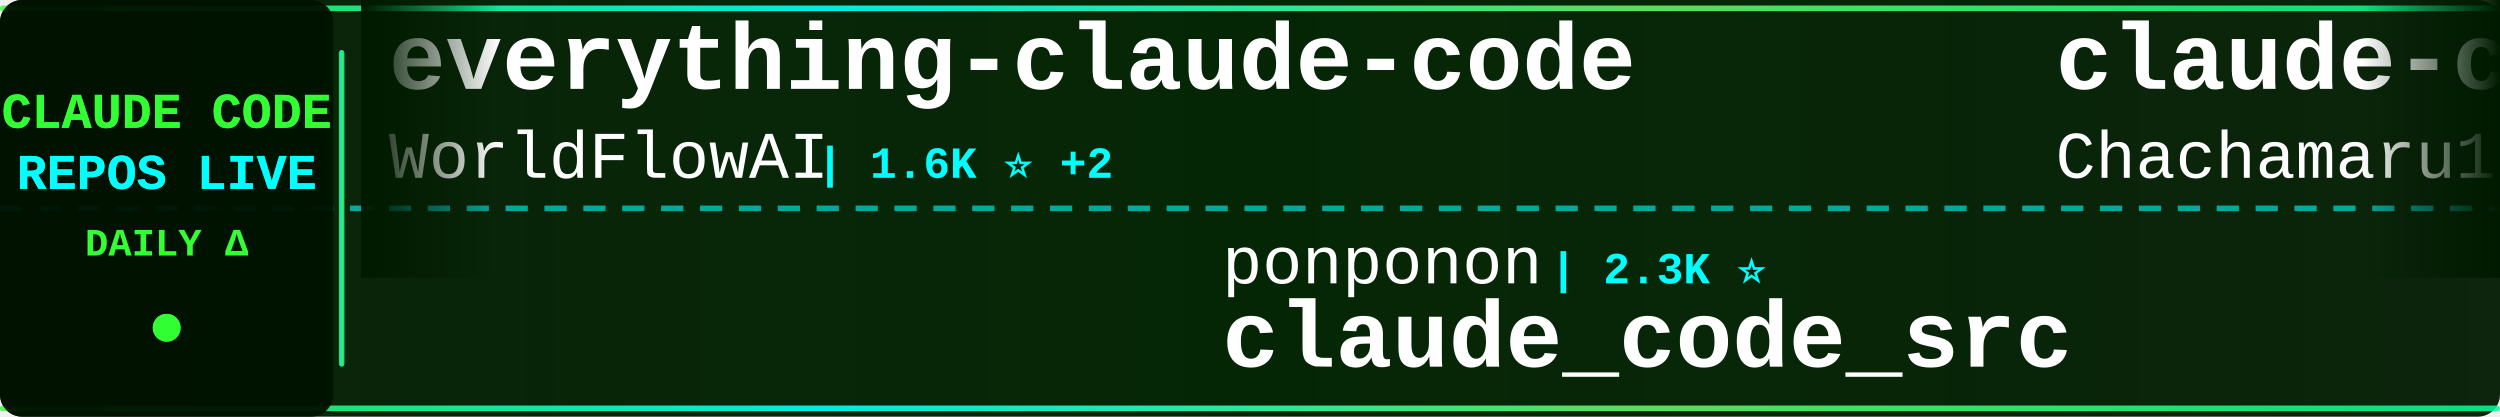
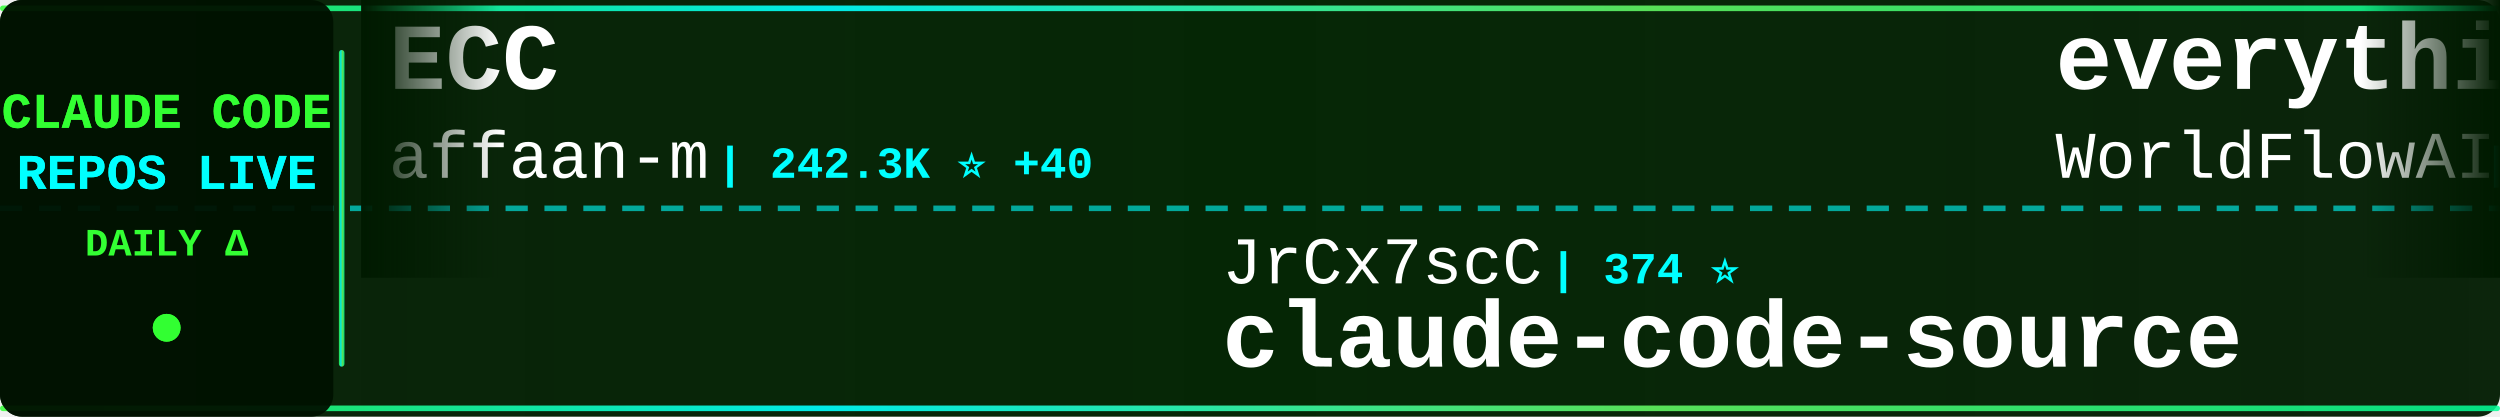
<svg xmlns="http://www.w3.org/2000/svg" width="900" height="150">
  <defs>
    <linearGradient id="tickerBg" x1="0%" y1="0%" x2="100%" y2="0%">
      <stop offset="0%" style="stop-color:#001a00;stop-opacity:0.95" />
      <stop offset="50%" style="stop-color:#002200;stop-opacity:0.98" />
      <stop offset="100%" style="stop-color:#001a00;stop-opacity:0.95" />
    </linearGradient>
    <linearGradient id="borderGrad" x1="0%" y1="0%" x2="100%" y2="0%">
      <stop offset="0%" style="stop-color:#33ff33;stop-opacity:0.85">
        <animate attributeName="stop-opacity" values="0.85;1;0.85" dur="2s" repeatCount="indefinite" />
      </stop>
      <stop offset="33%" style="stop-color:#00ffff;stop-opacity:0.9">
        <animate attributeName="stop-opacity" values="0.9;1;0.9" dur="2.2s" repeatCount="indefinite" />
      </stop>
      <stop offset="66%" style="stop-color:#66ff66;stop-opacity:0.85">
        <animate attributeName="stop-opacity" values="0.85;1;0.85" dur="1.8s" repeatCount="indefinite" />
      </stop>
      <stop offset="100%" style="stop-color:#00ff99;stop-opacity:0.85">
        <animate attributeName="stop-opacity" values="0.85;1;0.85" dur="2s" repeatCount="indefinite" />
      </stop>
    </linearGradient>
    <filter id="textGlow">
      <feGaussianBlur stdDeviation="0.1" result="coloredBlur" />
      <feMerge>
        <feMergeNode in="coloredBlur" />
        <feMergeNode in="SourceGraphic" />
      </feMerge>
    </filter>
    <filter id="metricGlow">
      <feGaussianBlur stdDeviation="0.2" result="coloredBlur" />
      <feMerge>
        <feMergeNode in="coloredBlur" />
        <feMergeNode in="SourceGraphic" />
      </feMerge>
    </filter>
    <linearGradient id="leftFade" x1="0%" y1="0%" x2="100%" y2="0%">
      <stop offset="0%" style="stop-color:#001a00;stop-opacity:1" />
      <stop offset="100%" style="stop-color:#001a00;stop-opacity:0" />
    </linearGradient>
    <linearGradient id="rightFade" x1="0%" y1="0%" x2="100%" y2="0%">
      <stop offset="0%" style="stop-color:#001a00;stop-opacity:0" />
      <stop offset="100%" style="stop-color:#001a00;stop-opacity:1" />
    </linearGradient>
  </defs>
  <rect width="900" height="150" fill="url(#tickerBg)" rx="8" />
  <rect x="0" y="2" width="900" height="2" fill="url(#borderGrad)" rx="1" />
  <rect x="0" y="146" width="900" height="2" fill="url(#borderGrad)" rx="1" />
  <line x1="0" y1="75" x2="900" y2="75" stroke="#00ffff" stroke-width="2" stroke-dasharray="8 6" opacity="0.6" />
  <rect x="0" y="0" width="120" height="150" fill="#001100" opacity="0.95" rx="8" />
  <text x="60" y="46" font-family="'Courier New', monospace" font-size="18" font-weight="bold" fill="#33ff33" text-anchor="middle" filter="url(#textGlow)">
    CLAUDE CODE
  </text>
  <text x="60" y="68" font-family="'Courier New', monospace" font-size="18" font-weight="bold" fill="#00ffff" text-anchor="middle" filter="url(#textGlow)">
    REPOS LIVE
  </text>
  <text x="60" y="92" font-family="'Courier New', monospace" font-size="14" font-weight="bold" fill="#33ff33" text-anchor="middle">
    DAILY Δ
  </text>
  <circle cx="60" cy="118" r="5" fill="#33ff33" filter="url(#metricGlow)">
    <animate attributeName="r" values="4;6;4" dur="1.5s" repeatCount="indefinite" />
    <animate attributeName="opacity" values="0.6;1;0.6" dur="1.5s" repeatCount="indefinite" />
  </circle>
  <rect x="122" y="18" width="2" height="114" fill="url(#borderGrad)" rx="1" />
  <clipPath id="tickerClip">
    <rect x="130" y="0" width="770" height="150" />
  </clipPath>
  <g clip-path="url(#tickerClip)">
    <g id="tickerItems">
      <animateTransform attributeName="transform" attributeType="XML" type="translate" from="0 0" to="-3000 0" dur="54s" repeatCount="indefinite" />
      <g transform="translate(0, 0)">
+         <text x="140" y="32" font-family="'Courier New', monospace" font-size="34" font-weight="bold" fill="#ffffff">ECC</text>
+         <text x="140" y="64" font-family="'Courier New', monospace" font-size="24" font-weight="normal" fill="#ffffff" opacity="1.0">affaan-m</text>
+         <text x="258" y="64" font-family="'Courier New', monospace" font-size="16" font-weight="bold" fill="#00ffff"> | 242.3K ⭐ +40</text>
+       </g>
+       <g transform="translate(300, 0)">
+         <text x="140" y="102" font-family="'Courier New', monospace" font-size="24" font-weight="normal" fill="#ffffff" opacity="1.0">JrCx7scC</text>
+         <text x="258" y="102" font-family="'Courier New', monospace" font-size="16" font-weight="bold" fill="#00ffff"> | 374 ⭐</text>
+         <text x="140" y="132" font-family="'Courier New', monospace" font-size="34" font-weight="bold" fill="#ffffff">claude-code-source</text>
+       </g>
+       <g transform="translate(600, 0)">
        <text x="140" y="32" font-family="'Courier New', monospace" font-size="34" font-weight="bold" fill="#ffffff">everything-claude-code</text>
        <text x="140" y="64" font-family="'Courier New', monospace" font-size="24" font-weight="normal" fill="#ffffff" opacity="1.0">WorldFlowAI</text>
        <text x="294" y="64" font-family="'Courier New', monospace" font-size="16" font-weight="bold" fill="#00ffff"> | 1.6K ⭐ +2</text>
      </g>
-       <g transform="translate(300, 0)">
-         <text x="140" y="102" font-family="'Courier New', monospace" font-size="24" font-weight="normal" fill="#ffffff" opacity="1.0">ponponon</text>
-         <text x="258" y="102" font-family="'Courier New', monospace" font-size="16" font-weight="bold" fill="#00ffff"> | 2.3K ⭐</text>
-         <text x="140" y="132" font-family="'Courier New', monospace" font-size="34" font-weight="bold" fill="#ffffff">claude_code_src</text>
-       </g>
-       <g transform="translate(600, 0)">
-         <text x="140" y="32" font-family="'Courier New', monospace" font-size="34" font-weight="bold" fill="#ffffff">claude-code-harness</text>
-         <text x="140" y="64" font-family="'Courier New', monospace" font-size="24" font-weight="normal" fill="#ffffff" opacity="1.0">Chachamaru127</text>
-         <text x="318" y="64" font-family="'Courier New', monospace" font-size="16" font-weight="bold" fill="#00ffff"> | 3.1K ⭐</text>
-       </g>
      <g transform="translate(900, 0)">
-         <text x="140" y="102" font-family="'Courier New', monospace" font-size="24" font-weight="normal" fill="#ffffff" opacity="1.0">daymade</text>
-         <text x="246" y="102" font-family="'Courier New', monospace" font-size="16" font-weight="bold" fill="#00ffff"> | 1.3K ⭐</text>
-         <text x="140" y="132" font-family="'Courier New', monospace" font-size="34" font-weight="bold" fill="#ffffff">claude-code-skills</text>
+         <text x="140" y="102" font-family="'Courier New', monospace" font-size="24" font-weight="normal" fill="#ffffff" opacity="1.0">andrew-kramer-inno</text>
+         <text x="378" y="102" font-family="'Courier New', monospace" font-size="16" font-weight="bold" fill="#00ffff"> | 594 ⭐</text>
+         <text x="140" y="132" font-family="'Courier New', monospace" font-size="34" font-weight="bold" fill="#ffffff">claude-code-source-build</text>
      </g>
      <g transform="translate(1200, 0)">
-         <text x="140" y="32" font-family="'Courier New', monospace" font-size="34" font-weight="bold" fill="#ffffff">claude-code-router</text>
-         <text x="140" y="64" font-family="'Courier New', monospace" font-size="24" font-weight="normal" fill="#ffffff" opacity="1.0">musistudio</text>
-         <text x="282" y="64" font-family="'Courier New', monospace" font-size="16" font-weight="bold" fill="#00ffff"> | 36.8K ⭐ -1</text>
+         <text x="140" y="32" font-family="'Courier New', monospace" font-size="34" font-weight="bold" fill="#ffffff">claude-code-transcripts</text>
+         <text x="140" y="64" font-family="'Courier New', monospace" font-size="24" font-weight="normal" fill="#ffffff" opacity="1.0">simonw</text>
+         <text x="234" y="64" font-family="'Courier New', monospace" font-size="16" font-weight="bold" fill="#00ffff"> | 1.7K ⭐</text>
      </g>
      <g transform="translate(1500, 0)">
-         <text x="140" y="102" font-family="'Courier New', monospace" font-size="24" font-weight="normal" fill="#ffffff" opacity="1.0">kodu-ai</text>
-         <text x="246" y="102" font-family="'Courier New', monospace" font-size="16" font-weight="bold" fill="#00ffff"> | 5.2K ⭐</text>
-         <text x="140" y="132" font-family="'Courier New', monospace" font-size="34" font-weight="bold" fill="#ffffff">claude-coder</text>
+         <text x="140" y="102" font-family="'Courier New', monospace" font-size="24" font-weight="normal" fill="#ffffff" opacity="1.0">OrcaWhisper</text>
+         <text x="294" y="102" font-family="'Courier New', monospace" font-size="16" font-weight="bold" fill="#00ffff"> | 92 ⭐</text>
+         <text x="140" y="132" font-family="'Courier New', monospace" font-size="34" font-weight="bold" fill="#ffffff">Claude-Code</text>
      </g>
      <g transform="translate(1800, 0)">
-         <text x="140" y="32" font-family="'Courier New', monospace" font-size="34" font-weight="bold" fill="#ffffff">oh-my-claudecode</text>
-         <text x="140" y="64" font-family="'Courier New', monospace" font-size="24" font-weight="normal" fill="#ffffff" opacity="1.0">Yeachan-Heo</text>
-         <text x="294" y="64" font-family="'Courier New', monospace" font-size="16" font-weight="bold" fill="#00ffff"> | 38.7K ⭐ +1</text>
+         <text x="140" y="32" font-family="'Courier New', monospace" font-size="34" font-weight="bold" fill="#ffffff">claude-code-hooks-master...</text>
+         <text x="140" y="64" font-family="'Courier New', monospace" font-size="24" font-weight="normal" fill="#ffffff" opacity="1.0">disler</text>
+         <text x="234" y="64" font-family="'Courier New', monospace" font-size="16" font-weight="bold" fill="#00ffff"> | 3.9K ⭐</text>
      </g>
      <g transform="translate(2100, 0)">
-         <text x="140" y="102" font-family="'Courier New', monospace" font-size="24" font-weight="normal" fill="#ffffff" opacity="1.0">alejandrobalderas</text>
-         <text x="366" y="102" font-family="'Courier New', monospace" font-size="16" font-weight="bold" fill="#00ffff"> | 2.8K ⭐</text>
-         <text x="140" y="132" font-family="'Courier New', monospace" font-size="34" font-weight="bold" fill="#ffffff">claude-code-from-source</text>
+         <text x="140" y="102" font-family="'Courier New', monospace" font-size="24" font-weight="normal" fill="#ffffff" opacity="1.0">luyao618</text>
+         <text x="258" y="102" font-family="'Courier New', monospace" font-size="16" font-weight="bold" fill="#00ffff"> | 1.7K ⭐</text>
+         <text x="140" y="132" font-family="'Courier New', monospace" font-size="34" font-weight="bold" fill="#ffffff">Claude-Code-Source-Study</text>
      </g>
      <g transform="translate(2400, 0)">
-         <text x="140" y="32" font-family="'Courier New', monospace" font-size="34" font-weight="bold" fill="#ffffff">claude-code-source</text>
-         <text x="140" y="64" font-family="'Courier New', monospace" font-size="24" font-weight="normal" fill="#ffffff" opacity="1.0">AprilNEA</text>
-         <text x="258" y="64" font-family="'Courier New', monospace" font-size="16" font-weight="bold" fill="#00ffff"> | 391 ⭐</text>
+         <text x="140" y="32" font-family="'Courier New', monospace" font-size="34" font-weight="bold" fill="#ffffff">ralph-claude-code</text>
+         <text x="140" y="64" font-family="'Courier New', monospace" font-size="24" font-weight="normal" fill="#ffffff" opacity="1.0">frankbria</text>
+         <text x="270" y="64" font-family="'Courier New', monospace" font-size="16" font-weight="bold" fill="#00ffff"> | 9.6K ⭐</text>
      </g>
      <g transform="translate(2700, 0)">
-         <text x="140" y="102" font-family="'Courier New', monospace" font-size="24" font-weight="normal" fill="#ffffff" opacity="1.0">davila7</text>
-         <text x="246" y="102" font-family="'Courier New', monospace" font-size="16" font-weight="bold" fill="#00ffff"> | 30.3K ⭐ +1</text>
-         <text x="140" y="132" font-family="'Courier New', monospace" font-size="34" font-weight="bold" fill="#ffffff">claude-code-templates</text>
+         <text x="140" y="102" font-family="'Courier New', monospace" font-size="24" font-weight="normal" fill="#ffffff" opacity="1.0">pedrohcgs</text>
+         <text x="270" y="102" font-family="'Courier New', monospace" font-size="16" font-weight="bold" fill="#00ffff"> | 1.5K ⭐</text>
+         <text x="140" y="132" font-family="'Courier New', monospace" font-size="34" font-weight="bold" fill="#ffffff">claude-code-my-workflow</text>
      </g>
      <g transform="translate(3000, 0)">
+         <text x="140" y="32" font-family="'Courier New', monospace" font-size="34" font-weight="bold" fill="#ffffff">ECC</text>
+         <text x="140" y="64" font-family="'Courier New', monospace" font-size="24" font-weight="normal" fill="#ffffff" opacity="1.0">affaan-m</text>
+         <text x="258" y="64" font-family="'Courier New', monospace" font-size="16" font-weight="bold" fill="#00ffff"> | 242.3K ⭐ +40</text>
+       </g>
+       <g transform="translate(3300, 0)">
+         <text x="140" y="102" font-family="'Courier New', monospace" font-size="24" font-weight="normal" fill="#ffffff" opacity="1.0">JrCx7scC</text>
+         <text x="258" y="102" font-family="'Courier New', monospace" font-size="16" font-weight="bold" fill="#00ffff"> | 374 ⭐</text>
+         <text x="140" y="132" font-family="'Courier New', monospace" font-size="34" font-weight="bold" fill="#ffffff">claude-code-source</text>
+       </g>
+       <g transform="translate(3600, 0)">
        <text x="140" y="32" font-family="'Courier New', monospace" font-size="34" font-weight="bold" fill="#ffffff">everything-claude-code</text>
        <text x="140" y="64" font-family="'Courier New', monospace" font-size="24" font-weight="normal" fill="#ffffff" opacity="1.0">WorldFlowAI</text>
        <text x="294" y="64" font-family="'Courier New', monospace" font-size="16" font-weight="bold" fill="#00ffff"> | 1.6K ⭐ +2</text>
      </g>
-       <g transform="translate(3300, 0)">
-         <text x="140" y="102" font-family="'Courier New', monospace" font-size="24" font-weight="normal" fill="#ffffff" opacity="1.0">ponponon</text>
-         <text x="258" y="102" font-family="'Courier New', monospace" font-size="16" font-weight="bold" fill="#00ffff"> | 2.3K ⭐</text>
-         <text x="140" y="132" font-family="'Courier New', monospace" font-size="34" font-weight="bold" fill="#ffffff">claude_code_src</text>
-       </g>
-       <g transform="translate(3600, 0)">
-         <text x="140" y="32" font-family="'Courier New', monospace" font-size="34" font-weight="bold" fill="#ffffff">claude-code-harness</text>
-         <text x="140" y="64" font-family="'Courier New', monospace" font-size="24" font-weight="normal" fill="#ffffff" opacity="1.0">Chachamaru127</text>
-         <text x="318" y="64" font-family="'Courier New', monospace" font-size="16" font-weight="bold" fill="#00ffff"> | 3.1K ⭐</text>
-       </g>
      <g transform="translate(3900, 0)">
-         <text x="140" y="102" font-family="'Courier New', monospace" font-size="24" font-weight="normal" fill="#ffffff" opacity="1.0">daymade</text>
-         <text x="246" y="102" font-family="'Courier New', monospace" font-size="16" font-weight="bold" fill="#00ffff"> | 1.3K ⭐</text>
-         <text x="140" y="132" font-family="'Courier New', monospace" font-size="34" font-weight="bold" fill="#ffffff">claude-code-skills</text>
+         <text x="140" y="102" font-family="'Courier New', monospace" font-size="24" font-weight="normal" fill="#ffffff" opacity="1.0">andrew-kramer-inno</text>
+         <text x="378" y="102" font-family="'Courier New', monospace" font-size="16" font-weight="bold" fill="#00ffff"> | 594 ⭐</text>
+         <text x="140" y="132" font-family="'Courier New', monospace" font-size="34" font-weight="bold" fill="#ffffff">claude-code-source-build</text>
      </g>
    </g>
  </g>
  <rect x="130" y="0" width="50" height="100" fill="url(#leftFade)" />
  <rect x="850" y="0" width="50" height="100" fill="url(#rightFade)" />
</svg>
